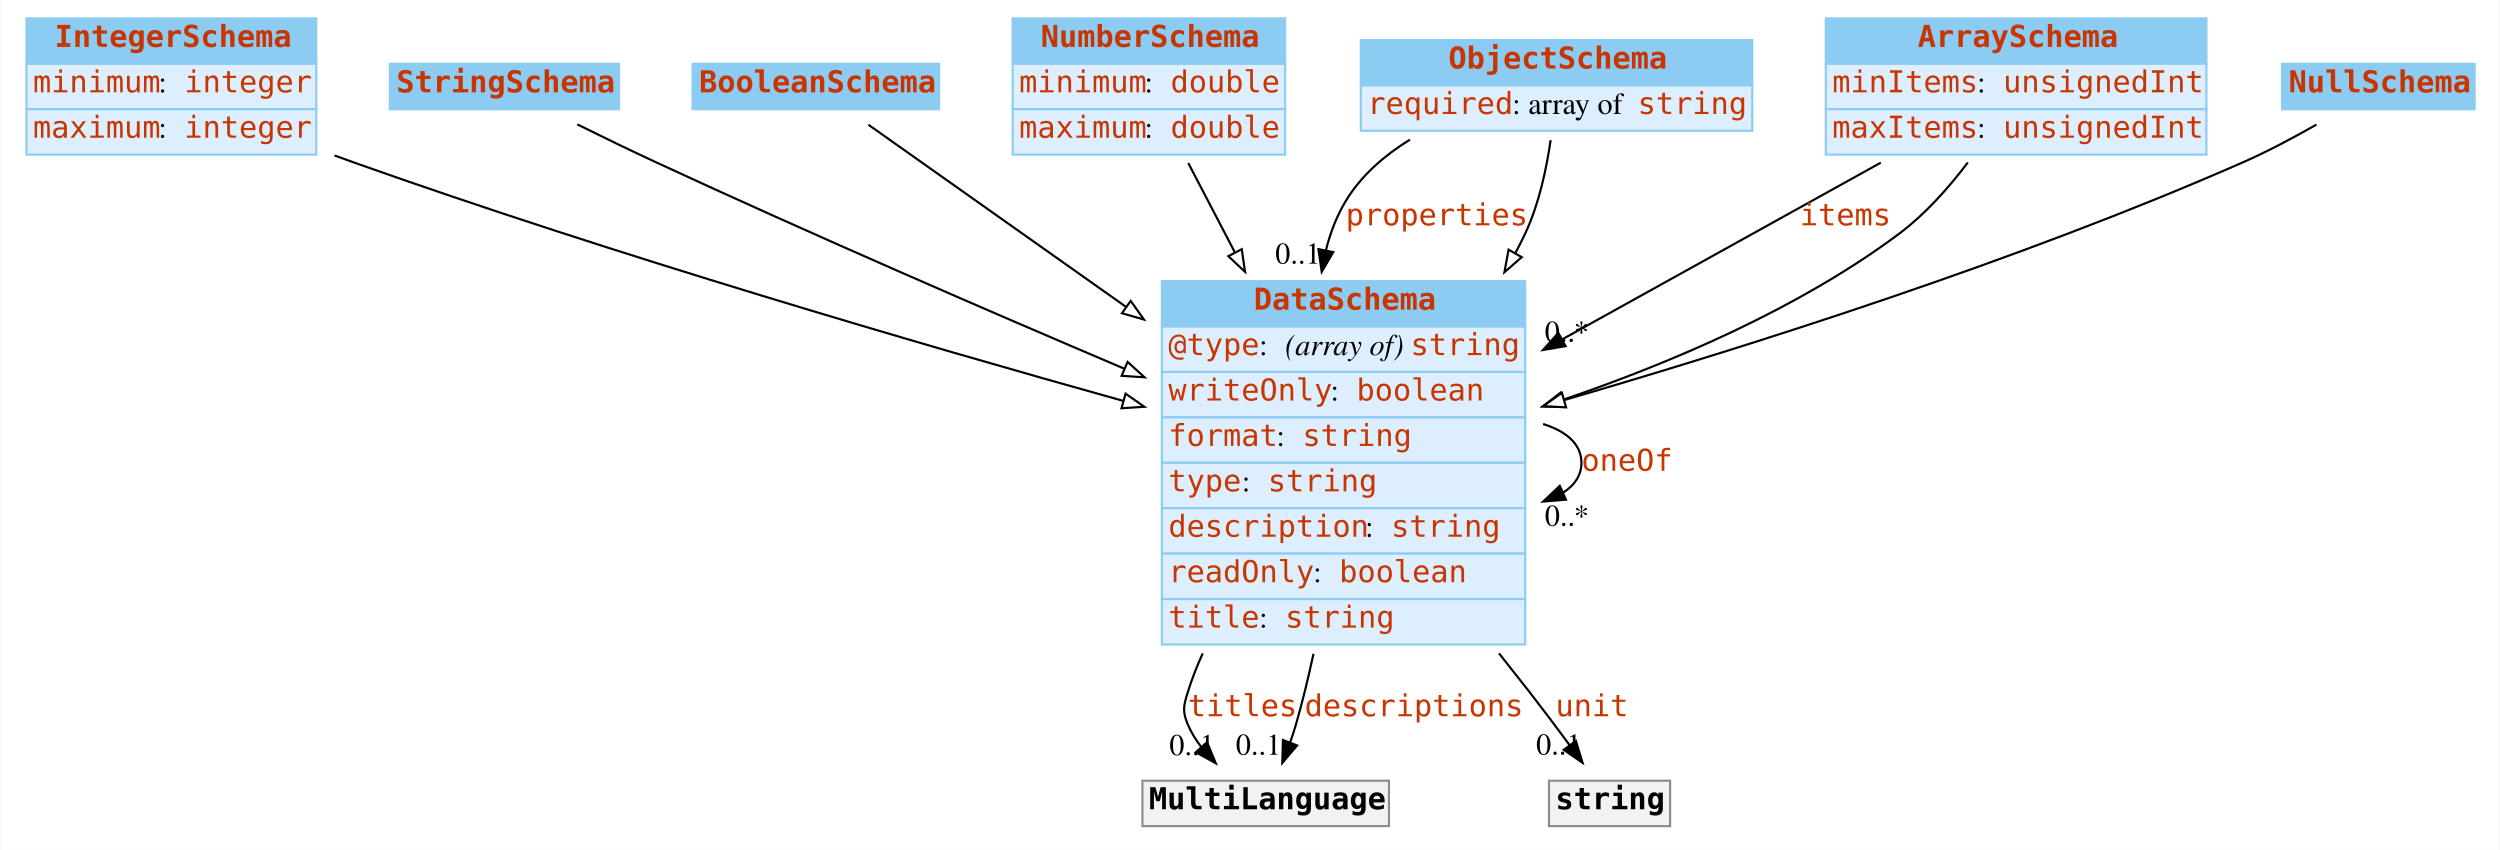
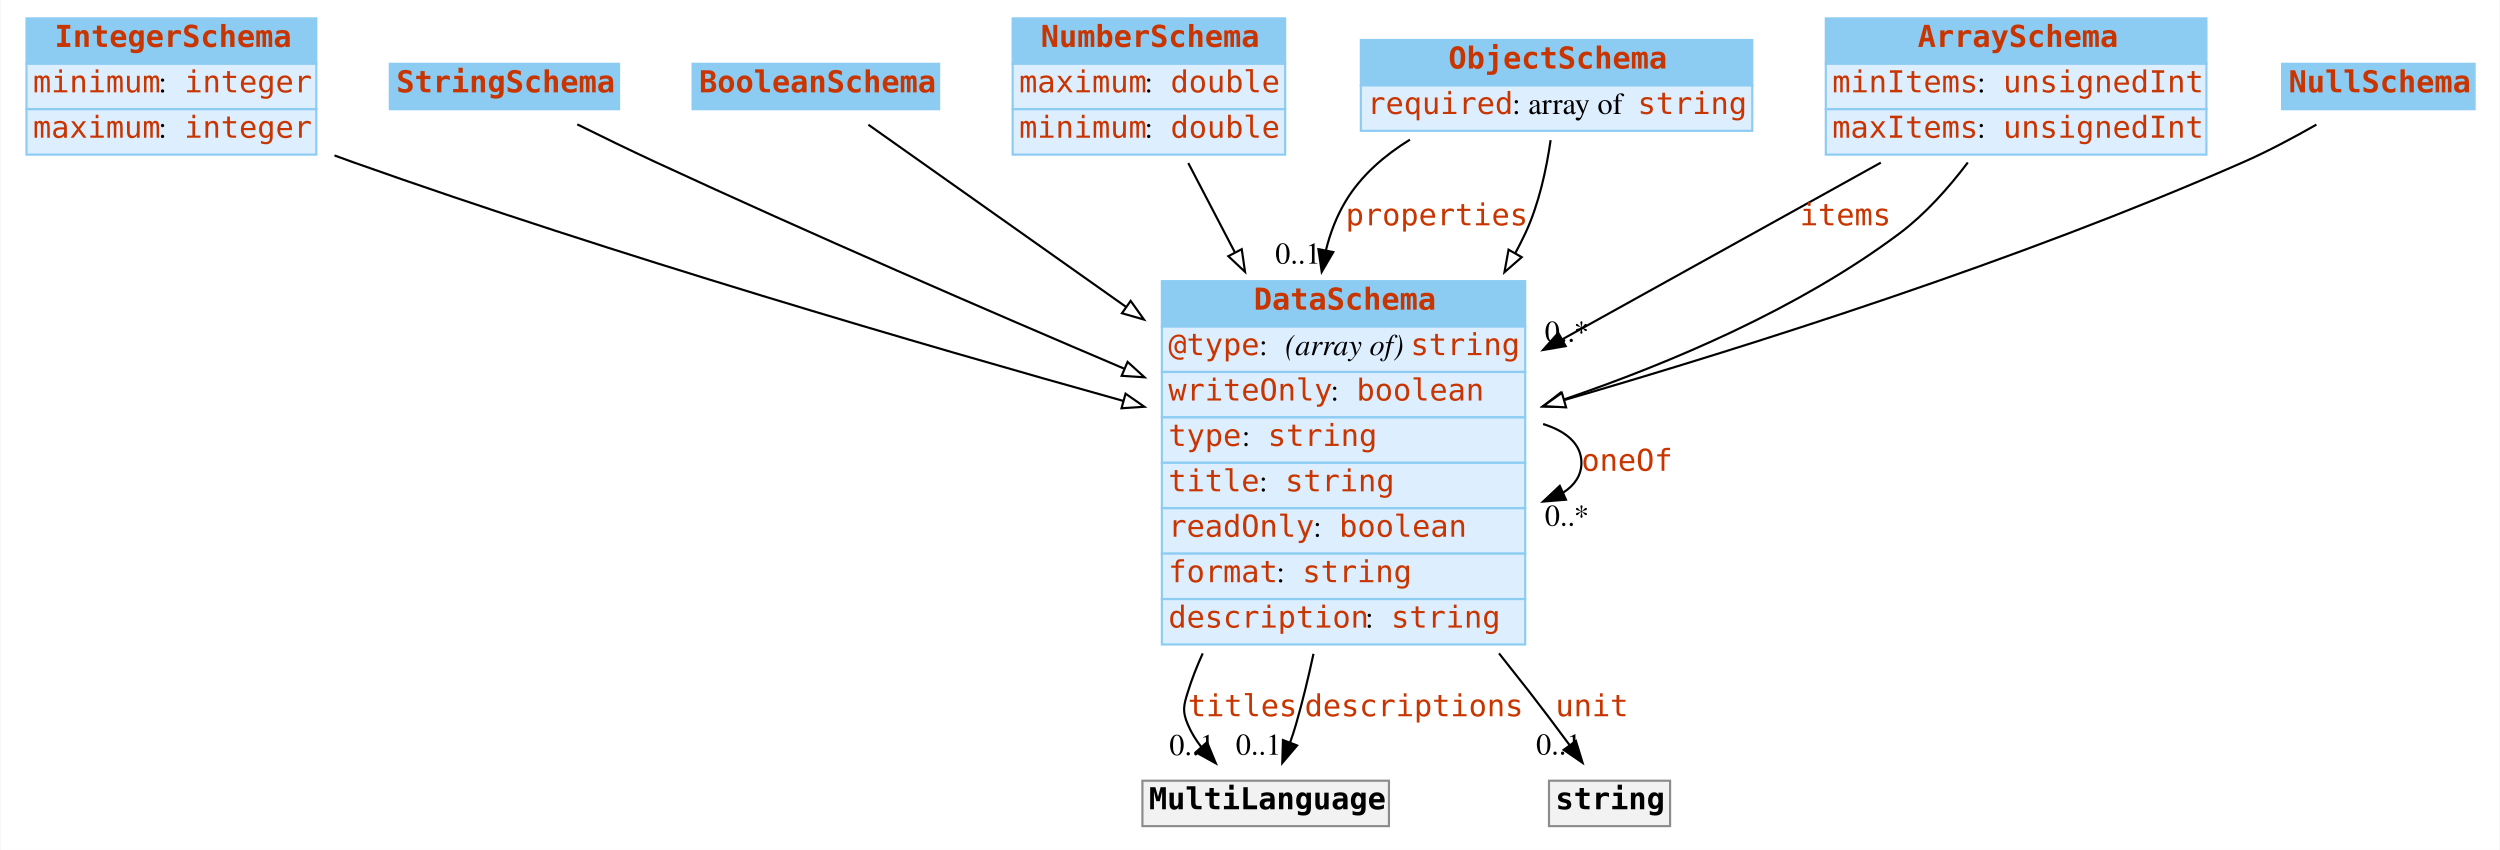
<svg xmlns="http://www.w3.org/2000/svg" width="1156pt" height="393pt" viewBox="0.00 0.00 1155.50 393.00">
  <g id="graph0" class="graph" transform="scale(1 1) rotate(0) translate(4 389)">
    <polygon fill="white" stroke="none" points="-4,4 -4,-389 1151.5,-389 1151.5,4 -4,4" />
    <g id="node1" class="node">
      <polygon fill="#8ccbf2" stroke="none" points="8,-359.5 8,-380.5 142,-380.5 142,-359.5 8,-359.5" />
      <polygon fill="none" stroke="#8ccbf2" points="8,-359.5 8,-380.5 142,-380.5 142,-359.5 8,-359.5" />
      <text text-anchor="start" x="21" y="-367.3" font-family="mono" font-weight="bold" font-size="14.00" fill="#c83500">IntegerSchema</text>
      <polygon fill="#ddeeff" stroke="none" points="8,-338.5 8,-359.5 142,-359.5 142,-338.5 8,-338.5" />
      <polygon fill="none" stroke="#8ccbf2" points="8,-338.5 8,-359.5 142,-359.5 142,-338.5 8,-338.5" />
      <text text-anchor="start" x="11" y="-346.3" font-family="mono" font-size="14.00" fill="#c83500">minimum</text>
      <text text-anchor="start" x="69" y="-346.3" font-family="Times,serif" font-size="14.00"> : </text>
      <text text-anchor="start" x="81" y="-346.3" font-family="mono" font-size="14.00" fill="#c83500">integer</text>
      <polygon fill="#ddeeff" stroke="none" points="8,-317.5 8,-338.5 142,-338.5 142,-317.5 8,-317.5" />
      <polygon fill="none" stroke="#8ccbf2" points="8,-317.5 8,-338.5 142,-338.5 142,-317.5 8,-317.5" />
      <text text-anchor="start" x="11" y="-325.3" font-family="mono" font-size="14.00" fill="#c83500">maximum</text>
      <text text-anchor="start" x="69" y="-325.3" font-family="Times,serif" font-size="14.00"> : </text>
      <text text-anchor="start" x="81" y="-325.3" font-family="mono" font-size="14.00" fill="#c83500">integer</text>
    </g>
    <g id="node8" class="node">
      <polygon fill="#8ccbf2" stroke="none" points="533,-238 533,-259 701,-259 701,-238 533,-238" />
      <polygon fill="none" stroke="#8ccbf2" points="533,-238 533,-259 701,-259 701,-238 533,-238" />
      <text text-anchor="start" x="575.5" y="-245.8" font-family="mono" font-weight="bold" font-size="14.00" fill="#c83500">DataSchema</text>
      <polygon fill="#ddeeff" stroke="none" points="533,-217 533,-238 701,-238 701,-217 533,-217" />
      <polygon fill="none" stroke="#8ccbf2" points="533,-217 533,-238 701,-238 701,-217 533,-217" />
      <text text-anchor="start" x="536" y="-224.8" font-family="mono" font-size="14.00" fill="#c83500">@type</text>
      <text text-anchor="start" x="578" y="-224.8" font-family="Times,serif" font-size="14.00"> : </text>
      <text text-anchor="start" x="590" y="-224.8" font-family="Times,serif" font-style="italic" font-size="14.00">(array of) </text>
      <text text-anchor="start" x="648" y="-224.8" font-family="mono" font-size="14.00" fill="#c83500">string</text>
      <polygon fill="#ddeeff" stroke="none" points="533,-196 533,-217 701,-217 701,-196 533,-196" />
      <polygon fill="none" stroke="#8ccbf2" points="533,-196 533,-217 701,-217 701,-196 533,-196" />
      <text text-anchor="start" x="536" y="-203.8" font-family="mono" font-size="14.00" fill="#c83500">writeOnly</text>
      <text text-anchor="start" x="611" y="-203.8" font-family="Times,serif" font-size="14.00"> : </text>
      <text text-anchor="start" x="623" y="-203.8" font-family="mono" font-size="14.00" fill="#c83500">boolean</text>
      <polygon fill="#ddeeff" stroke="none" points="533,-175 533,-196 701,-196 701,-175 533,-175" />
      <polygon fill="none" stroke="#8ccbf2" points="533,-175 533,-196 701,-196 701,-175 533,-175" />
-       <text text-anchor="start" x="536" y="-182.8" font-family="mono" font-size="14.00" fill="#c83500">format</text>
-       <text text-anchor="start" x="586" y="-182.8" font-family="Times,serif" font-size="14.00"> : </text>
-       <text text-anchor="start" x="598" y="-182.8" font-family="mono" font-size="14.00" fill="#c83500">string</text>
+       <text text-anchor="start" x="536" y="-182.8" font-family="mono" font-size="14.00" fill="#c83500">type</text>
+       <text text-anchor="start" x="570" y="-182.8" font-family="Times,serif" font-size="14.00"> : </text>
+       <text text-anchor="start" x="582" y="-182.8" font-family="mono" font-size="14.00" fill="#c83500">string</text>
      <polygon fill="#ddeeff" stroke="none" points="533,-154 533,-175 701,-175 701,-154 533,-154" />
      <polygon fill="none" stroke="#8ccbf2" points="533,-154 533,-175 701,-175 701,-154 533,-154" />
-       <text text-anchor="start" x="536" y="-161.8" font-family="mono" font-size="14.00" fill="#c83500">type</text>
-       <text text-anchor="start" x="570" y="-161.8" font-family="Times,serif" font-size="14.00"> : </text>
-       <text text-anchor="start" x="582" y="-161.8" font-family="mono" font-size="14.00" fill="#c83500">string</text>
+       <text text-anchor="start" x="536" y="-161.8" font-family="mono" font-size="14.00" fill="#c83500">title</text>
+       <text text-anchor="start" x="578" y="-161.8" font-family="Times,serif" font-size="14.00"> : </text>
+       <text text-anchor="start" x="590" y="-161.8" font-family="mono" font-size="14.00" fill="#c83500">string</text>
      <polygon fill="#ddeeff" stroke="none" points="533,-133 533,-154 701,-154 701,-133 533,-133" />
      <polygon fill="none" stroke="#8ccbf2" points="533,-133 533,-154 701,-154 701,-133 533,-133" />
-       <text text-anchor="start" x="536" y="-140.8" font-family="mono" font-size="14.00" fill="#c83500">description</text>
-       <text text-anchor="start" x="627" y="-140.8" font-family="Times,serif" font-size="14.00"> : </text>
-       <text text-anchor="start" x="639" y="-140.8" font-family="mono" font-size="14.00" fill="#c83500">string</text>
+       <text text-anchor="start" x="536" y="-140.8" font-family="mono" font-size="14.00" fill="#c83500">readOnly</text>
+       <text text-anchor="start" x="603" y="-140.8" font-family="Times,serif" font-size="14.00"> : </text>
+       <text text-anchor="start" x="615" y="-140.8" font-family="mono" font-size="14.00" fill="#c83500">boolean</text>
      <polygon fill="#ddeeff" stroke="none" points="533,-112 533,-133 701,-133 701,-112 533,-112" />
      <polygon fill="none" stroke="#8ccbf2" points="533,-112 533,-133 701,-133 701,-112 533,-112" />
-       <text text-anchor="start" x="536" y="-119.8" font-family="mono" font-size="14.00" fill="#c83500">readOnly</text>
-       <text text-anchor="start" x="603" y="-119.8" font-family="Times,serif" font-size="14.00"> : </text>
-       <text text-anchor="start" x="615" y="-119.8" font-family="mono" font-size="14.00" fill="#c83500">boolean</text>
+       <text text-anchor="start" x="536" y="-119.8" font-family="mono" font-size="14.00" fill="#c83500">format</text>
+       <text text-anchor="start" x="586" y="-119.8" font-family="Times,serif" font-size="14.00"> : </text>
+       <text text-anchor="start" x="598" y="-119.8" font-family="mono" font-size="14.00" fill="#c83500">string</text>
      <polygon fill="#ddeeff" stroke="none" points="533,-91 533,-112 701,-112 701,-91 533,-91" />
      <polygon fill="none" stroke="#8ccbf2" points="533,-91 533,-112 701,-112 701,-91 533,-91" />
-       <text text-anchor="start" x="536" y="-98.8" font-family="mono" font-size="14.00" fill="#c83500">title</text>
-       <text text-anchor="start" x="578" y="-98.8" font-family="Times,serif" font-size="14.00"> : </text>
-       <text text-anchor="start" x="590" y="-98.8" font-family="mono" font-size="14.00" fill="#c83500">string</text>
+       <text text-anchor="start" x="536" y="-98.8" font-family="mono" font-size="14.00" fill="#c83500">description</text>
+       <text text-anchor="start" x="627" y="-98.8" font-family="Times,serif" font-size="14.00"> : </text>
+       <text text-anchor="start" x="639" y="-98.8" font-family="mono" font-size="14.00" fill="#c83500">string</text>
    </g>
-     <g id="edge10" class="edge">
+     <g id="edge8" class="edge">
      <path fill="none" stroke="black" d="M150.423,-317.119C153.311,-316.046 156.177,-315.002 159,-314 279.933,-271.06 421.752,-229.676 515.176,-203.616" />
      <polygon fill="white" stroke="black" points="516.215,-206.961 524.91,-200.908 514.338,-200.217 516.215,-206.961" />
    </g>
    <g id="node2" class="node">
      <polygon fill="#8ccbf2" stroke="none" points="176,-338.5 176,-359.5 282,-359.5 282,-338.5 176,-338.5" />
      <polygon fill="none" stroke="#8ccbf2" points="176,-338.5 176,-359.5 282,-359.5 282,-338.5 176,-338.5" />
      <text text-anchor="start" x="179" y="-346.3" font-family="mono" font-weight="bold" font-size="14.00" fill="#c83500">StringSchema</text>
    </g>
    <g id="edge13" class="edge">
      <path fill="none" stroke="black" d="M262.665,-331.497C274.136,-325.813 287.074,-319.522 299,-314 370.814,-280.745 452.757,-245.242 515.474,-218.575" />
      <polygon fill="white" stroke="black" points="517.141,-221.67 524.977,-214.539 514.405,-215.226 517.141,-221.67" />
    </g>
    <g id="node3" class="node">
      <polygon fill="#8ccbf2" stroke="none" points="316,-338.5 316,-359.5 430,-359.5 430,-338.5 316,-338.5" />
      <polygon fill="none" stroke="#8ccbf2" points="316,-338.5 316,-359.5 430,-359.5 430,-338.5 316,-338.5" />
      <text text-anchor="start" x="319" y="-346.3" font-family="mono" font-weight="bold" font-size="14.00" fill="#c83500">BooleanSchema</text>
    </g>
    <g id="edge11" class="edge">
      <path fill="none" stroke="black" d="M397.288,-331.329C425.145,-311.635 472.619,-278.073 516.324,-247.174" />
      <polygon fill="white" stroke="black" points="518.576,-249.869 524.721,-241.238 514.535,-244.153 518.576,-249.869" />
    </g>
    <g id="node4" class="node">
      <polygon fill="#8ccbf2" stroke="none" points="464,-359.5 464,-380.5 590,-380.5 590,-359.5 464,-359.5" />
      <polygon fill="none" stroke="#8ccbf2" points="464,-359.5 464,-380.5 590,-380.5 590,-359.5 464,-359.5" />
      <text text-anchor="start" x="477" y="-367.3" font-family="mono" font-weight="bold" font-size="14.00" fill="#c83500">NumberSchema</text>
      <polygon fill="#ddeeff" stroke="none" points="464,-338.5 464,-359.5 590,-359.5 590,-338.5 464,-338.5" />
      <polygon fill="none" stroke="#8ccbf2" points="464,-338.5 464,-359.5 590,-359.5 590,-338.5 464,-338.5" />
-       <text text-anchor="start" x="467" y="-346.3" font-family="mono" font-size="14.00" fill="#c83500">minimum</text>
+       <text text-anchor="start" x="467" y="-346.3" font-family="mono" font-size="14.00" fill="#c83500">maximum</text>
      <text text-anchor="start" x="525" y="-346.3" font-family="Times,serif" font-size="14.00"> : </text>
      <text text-anchor="start" x="537" y="-346.3" font-family="mono" font-size="14.00" fill="#c83500">double</text>
      <polygon fill="#ddeeff" stroke="none" points="464,-317.5 464,-338.5 590,-338.5 590,-317.5 464,-317.5" />
      <polygon fill="none" stroke="#8ccbf2" points="464,-317.5 464,-338.5 590,-338.5 590,-317.5 464,-317.5" />
-       <text text-anchor="start" x="467" y="-325.3" font-family="mono" font-size="14.00" fill="#c83500">maximum</text>
+       <text text-anchor="start" x="467" y="-325.3" font-family="mono" font-size="14.00" fill="#c83500">minimum</text>
      <text text-anchor="start" x="525" y="-325.3" font-family="Times,serif" font-size="14.00"> : </text>
      <text text-anchor="start" x="537" y="-325.3" font-family="mono" font-size="14.00" fill="#c83500">double</text>
    </g>
    <g id="edge7" class="edge">
      <path fill="none" stroke="black" d="M545.213,-313.592C551.551,-301.445 559.003,-287.161 566.665,-272.476" />
      <polygon fill="white" stroke="black" points="569.931,-273.781 571.454,-263.296 563.725,-270.543 569.931,-273.781" />
    </g>
    <g id="node5" class="node">
      <polygon fill="#8ccbf2" stroke="none" points="625,-349.5 625,-370.5 806,-370.5 806,-349.5 625,-349.5" />
      <polygon fill="none" stroke="#8ccbf2" points="625,-349.5 625,-370.5 806,-370.5 806,-349.5 625,-349.5" />
      <text text-anchor="start" x="665.5" y="-357.3" font-family="mono" font-weight="bold" font-size="14.00" fill="#c83500">ObjectSchema</text>
      <polygon fill="#ddeeff" stroke="none" points="625,-328.5 625,-349.5 806,-349.5 806,-328.5 625,-328.5" />
      <polygon fill="none" stroke="#8ccbf2" points="625,-328.5 625,-349.5 806,-349.5 806,-328.5 625,-328.5" />
      <text text-anchor="start" x="628" y="-336.3" font-family="mono" font-size="14.00" fill="#c83500">required</text>
      <text text-anchor="start" x="695" y="-336.3" font-family="Times,serif" font-size="14.00"> : array of </text>
      <text text-anchor="start" x="753" y="-336.3" font-family="mono" font-size="14.00" fill="#c83500">string</text>
    </g>
    <g id="edge1" class="edge">
      <path fill="none" stroke="black" d="M647.716,-324.433C635.888,-317.136 625.106,-307.814 618,-296 613.763,-288.956 610.808,-281.232 608.841,-273.206" />
      <polygon fill="black" stroke="black" points="612.257,-272.439 606.912,-263.291 605.386,-273.776 612.257,-272.439" />
      <text text-anchor="start" x="618" y="-284.8" font-family="mono" font-size="14.00" fill="#c83500">properties</text>
      <text text-anchor="middle" x="595.912" y="-267.091" font-family="Times,serif" font-size="14.00">0..1</text>
    </g>
-     <g id="edge9" class="edge">
+     <g id="edge10" class="edge">
      <path fill="none" stroke="black" d="M712.756,-324.198C710.854,-310.948 707.367,-294.538 701,-281 699.584,-277.99 698.066,-274.989 696.46,-272.007" />
      <polygon fill="white" stroke="black" points="699.39,-270.079 691.4,-263.122 693.308,-273.543 699.39,-270.079" />
    </g>
    <g id="node6" class="node">
      <polygon fill="#8ccbf2" stroke="none" points="840,-359.5 840,-380.5 1016,-380.5 1016,-359.5 840,-359.5" />
      <polygon fill="none" stroke="#8ccbf2" points="840,-359.5 840,-380.5 1016,-380.5 1016,-359.5 840,-359.5" />
      <text text-anchor="start" x="882.5" y="-367.3" font-family="mono" font-weight="bold" font-size="14.00" fill="#c83500">ArraySchema</text>
      <polygon fill="#ddeeff" stroke="none" points="840,-338.5 840,-359.5 1016,-359.5 1016,-338.5 840,-338.5" />
      <polygon fill="none" stroke="#8ccbf2" points="840,-338.5 840,-359.5 1016,-359.5 1016,-338.5 840,-338.5" />
      <text text-anchor="start" x="843" y="-346.3" font-family="mono" font-size="14.00" fill="#c83500">minItems</text>
      <text text-anchor="start" x="910" y="-346.3" font-family="Times,serif" font-size="14.00"> : </text>
      <text text-anchor="start" x="922" y="-346.3" font-family="mono" font-size="14.00" fill="#c83500">unsignedInt</text>
      <polygon fill="#ddeeff" stroke="none" points="840,-317.5 840,-338.5 1016,-338.5 1016,-317.5 840,-317.5" />
      <polygon fill="none" stroke="#8ccbf2" points="840,-317.5 840,-338.5 1016,-338.5 1016,-317.5 840,-317.5" />
      <text text-anchor="start" x="843" y="-325.3" font-family="mono" font-size="14.00" fill="#c83500">maxItems</text>
      <text text-anchor="start" x="910" y="-325.3" font-family="Times,serif" font-size="14.00"> : </text>
      <text text-anchor="start" x="922" y="-325.3" font-family="mono" font-size="14.00" fill="#c83500">unsignedInt</text>
    </g>
    <g id="edge2" class="edge">
      <path fill="none" stroke="black" d="M865.439,-313.8C823.275,-290.413 766.712,-259.04 718.209,-232.137" />
      <polygon fill="black" stroke="black" points="719.694,-228.958 709.251,-227.168 716.298,-235.079 719.694,-228.958" />
      <text text-anchor="start" x="828" y="-284.8" font-family="mono" font-size="14.00" fill="#c83500">items</text>
      <text text-anchor="middle" x="720.251" y="-230.968" font-family="Times,serif" font-size="14.00">0..*</text>
    </g>
-     <g id="edge8" class="edge">
+     <g id="edge9" class="edge">
      <path fill="none" stroke="black" d="M905.672,-313.863C896.889,-302.251 886.02,-289.986 874,-281 827.761,-246.432 768.529,-221.225 718.585,-204.187" />
      <polygon fill="white" stroke="black" points="719.644,-200.851 709.05,-200.995 717.421,-207.489 719.644,-200.851" />
    </g>
    <g id="node7" class="node">
      <polygon fill="#8ccbf2" stroke="none" points="1051,-338.5 1051,-359.5 1140,-359.5 1140,-338.5 1051,-338.5" />
      <polygon fill="none" stroke="#8ccbf2" points="1051,-338.5 1051,-359.5 1140,-359.5 1140,-338.5 1051,-338.5" />
      <text text-anchor="start" x="1054" y="-346.3" font-family="mono" font-weight="bold" font-size="14.00" fill="#c83500">NullSchema</text>
    </g>
    <g id="edge12" class="edge">
      <path fill="none" stroke="black" d="M1066.86,-331.378C1056.44,-325.431 1044.39,-319.005 1033,-314 928.862,-268.237 804.495,-228.863 719.033,-204.022" />
      <polygon fill="white" stroke="black" points="719.907,-200.631 709.328,-201.215 717.962,-207.356 719.907,-200.631" />
    </g>
-     <g id="edge4" class="edge">
+     <g id="edge5" class="edge">
      <path fill="none" stroke="black" d="M709.282,-192.923C720.016,-189.615 727,-183.641 727,-175 727,-169.195 723.848,-164.593 718.523,-161.195" />
      <polygon fill="black" stroke="black" points="719.841,-157.95 709.282,-157.077 716.992,-164.344 719.841,-157.95" />
      <text text-anchor="start" x="727" y="-171.3" font-family="mono" font-size="14.00" fill="#c83500">oneOf</text>
      <text text-anchor="middle" x="720.282" y="-145.877" font-family="Times,serif" font-size="14.00">0..*</text>
    </g>
    <g id="node9" class="node">
      <polygon fill="#f2f2f2" stroke="none" points="524,-7 524,-28 638,-28 638,-7 524,-7" />
      <polygon fill="none" stroke="#8c8c8c" points="524,-7 524,-28 638,-28 638,-7 524,-7" />
      <text text-anchor="start" x="527" y="-14.8" font-family="mono" font-weight="bold" font-size="14.00">MultiLanguage</text>
    </g>
    <g id="edge3" class="edge">
      <path fill="none" stroke="black" d="M551.897,-86.87C549.207,-80.996 546.865,-75.017 545,-69 543.026,-62.632 542.405,-60.141 545,-54 546.558,-50.311 548.717,-46.819 551.209,-43.573" />
      <polygon fill="black" stroke="black" points="553.892,-45.823 557.943,-36.034 548.671,-41.16 553.892,-45.823" />
      <text text-anchor="start" x="545" y="-57.8" font-family="mono" font-size="14.00" fill="#c83500">titles</text>
      <text text-anchor="middle" x="546.943" y="-39.834" font-family="Times,serif" font-size="14.00">0..1</text>
    </g>
    <g id="edge6" class="edge">
      <path fill="none" stroke="black" d="M603.102,-86.679C600.722,-75.6 598.024,-64.48 595,-54 594.201,-51.229 593.262,-48.376 592.255,-45.55" />
      <polygon fill="black" stroke="black" points="595.522,-44.293 588.675,-36.208 588.985,-46.798 595.522,-44.293" />
      <text text-anchor="start" x="599" y="-57.8" font-family="mono" font-size="14.00" fill="#c83500">descriptions</text>
      <text text-anchor="middle" x="577.675" y="-40.008" font-family="Times,serif" font-size="14.00">0..1</text>
    </g>
    <g id="node10" class="node">
      <polygon fill="#f2f2f2" stroke="none" points="712,-7 712,-28 768,-28 768,-7 712,-7" />
      <polygon fill="none" stroke="#8c8c8c" points="712,-7 712,-28 768,-28 768,-7 712,-7" />
      <text text-anchor="start" x="715" y="-14.8" font-family="mono" font-weight="bold" font-size="14.00">string</text>
    </g>
-     <g id="edge5" class="edge">
+     <g id="edge4" class="edge">
      <path fill="none" stroke="black" d="M688.892,-86.889C693.699,-80.861 698.439,-74.856 703,-69 709.14,-61.116 715.675,-52.4 721.517,-44.482" />
      <polygon fill="black" stroke="black" points="724.441,-46.414 727.534,-36.281 718.797,-42.273 724.441,-46.414" />
      <text text-anchor="start" x="715" y="-57.8" font-family="mono" font-size="14.00" fill="#c83500">unit</text>
      <text text-anchor="middle" x="716.534" y="-40.081" font-family="Times,serif" font-size="14.00">0..1</text>
    </g>
  </g>
</svg>
